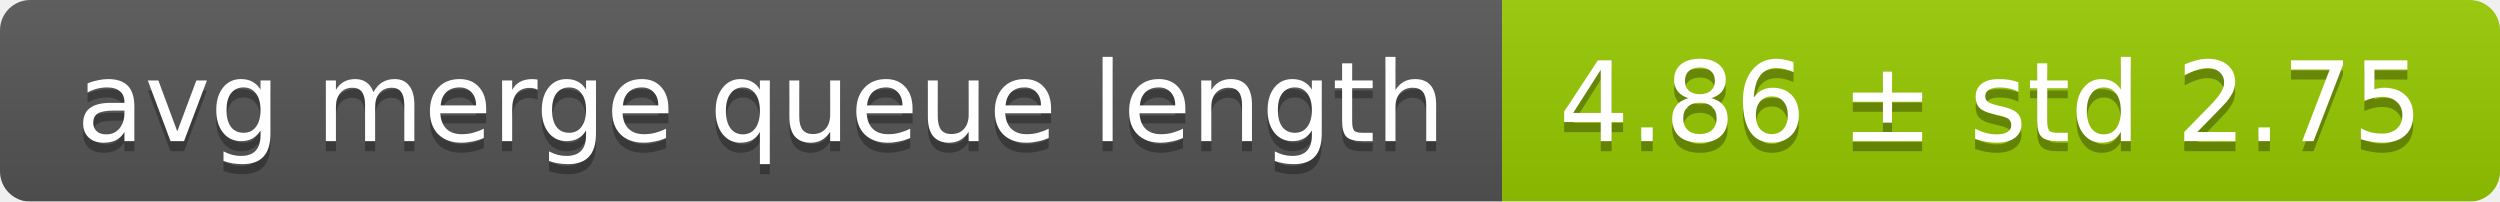
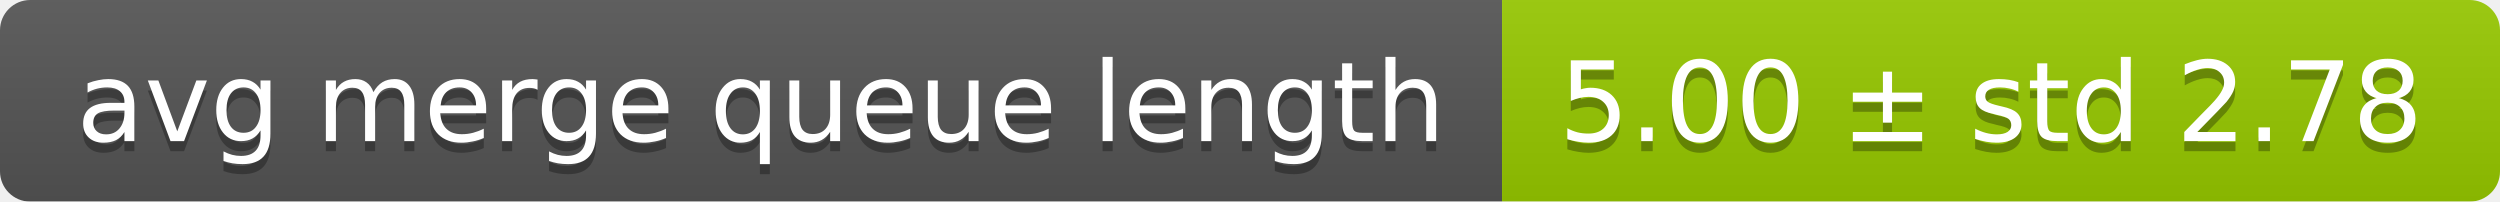
<svg xmlns="http://www.w3.org/2000/svg" width="248" height="20">
  <linearGradient id="smooth" x2="0" y2="100%">
    <stop offset="0" stop-color="#bbb" stop-opacity=".1" />
    <stop offset="1" stop-opacity=".1" />
  </linearGradient>
  <mask id="round">
    <rect width="248" height="20" rx="3" fill="#fff" />
  </mask>
  <g mask="url(#round)">
    <rect width="149" height="20" fill="#555" />
    <rect x="149" width="99" height="20" fill="#97ca00" />
    <rect width="248" height="20" fill="url(#smooth)" />
  </g>
  <g fill="#fff" text-anchor="middle" font-family="DejaVu Sans,Verdana,Geneva,sans-serif" font-size="11">
    <text x="75.5" y="15" fill="#010101" fill-opacity=".3">avg merge queue length</text>
    <text x="75.5" y="14">avg merge queue length</text>
-     <text x="197.5" y="15" fill="#010101" fill-opacity=".3">4.86 ± std 2.75</text>
-     <text x="197.5" y="14">4.86 ± std 2.75</text>
+     <text x="197.5" y="15" fill="#010101" fill-opacity=".3">5.00 ± std 2.78</text>
+     <text x="197.5" y="14">5.00 ± std 2.78</text>
  </g>
</svg>
